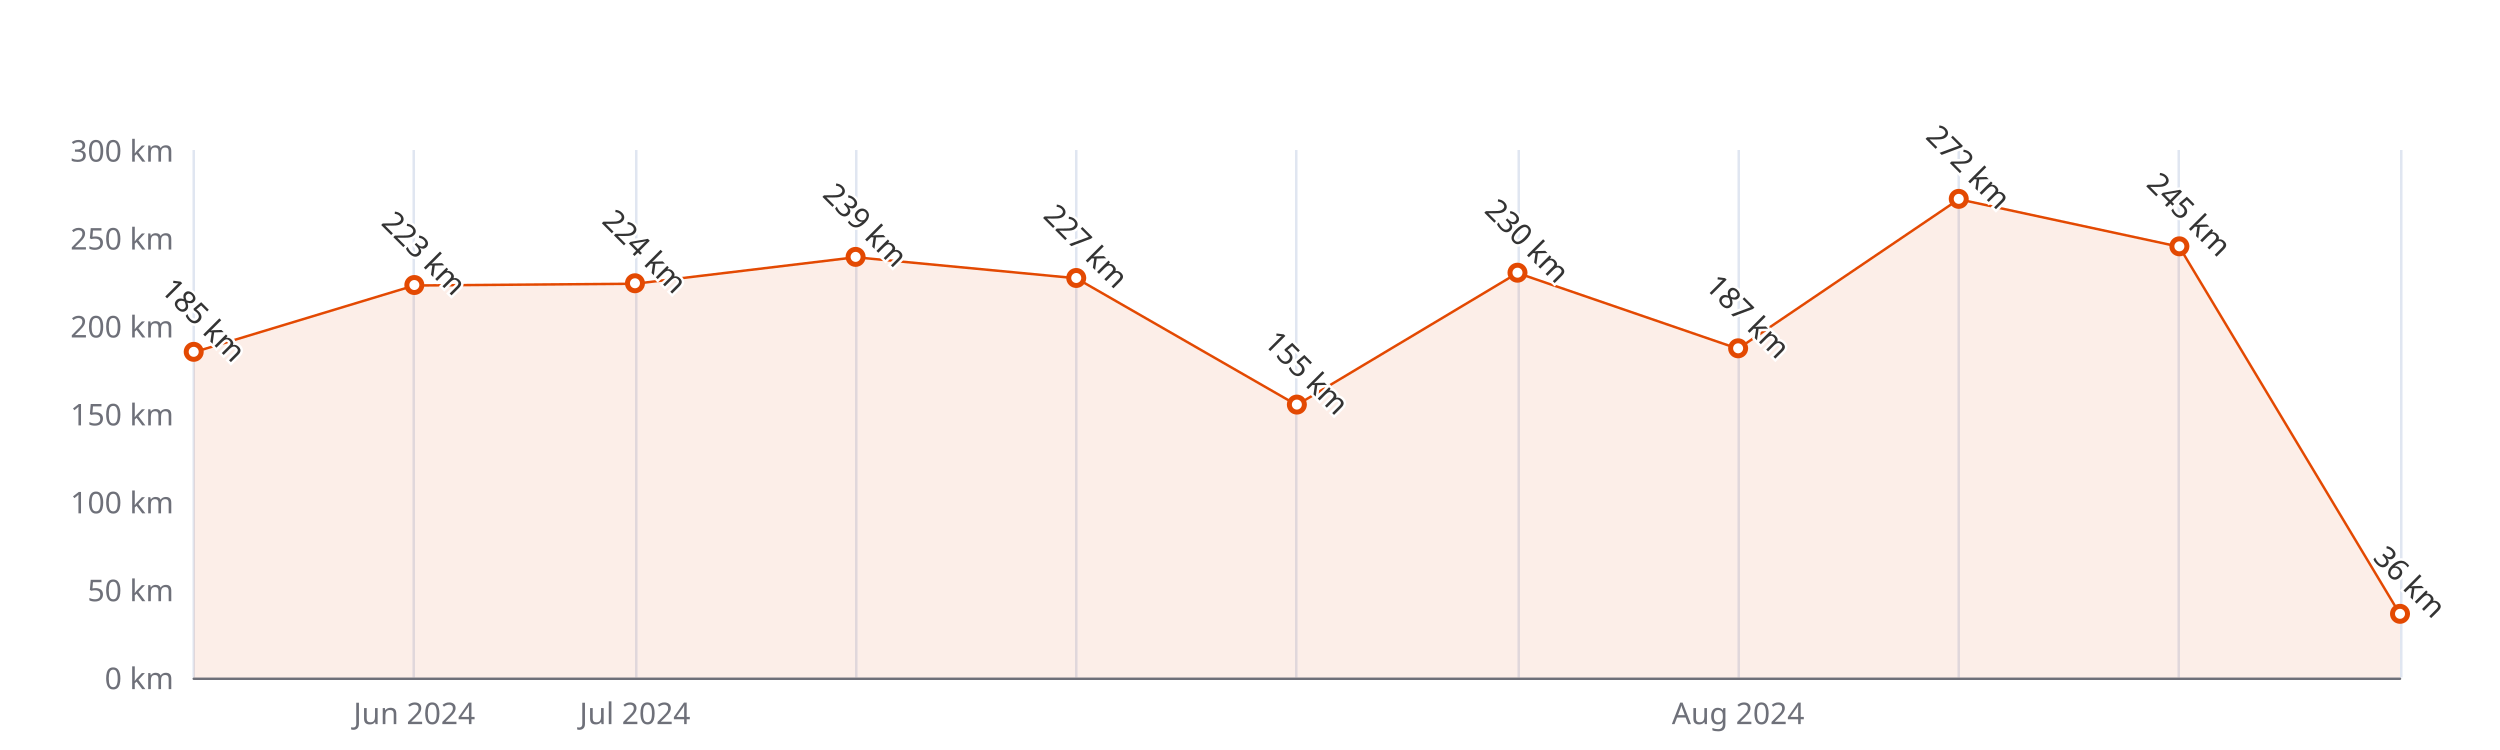
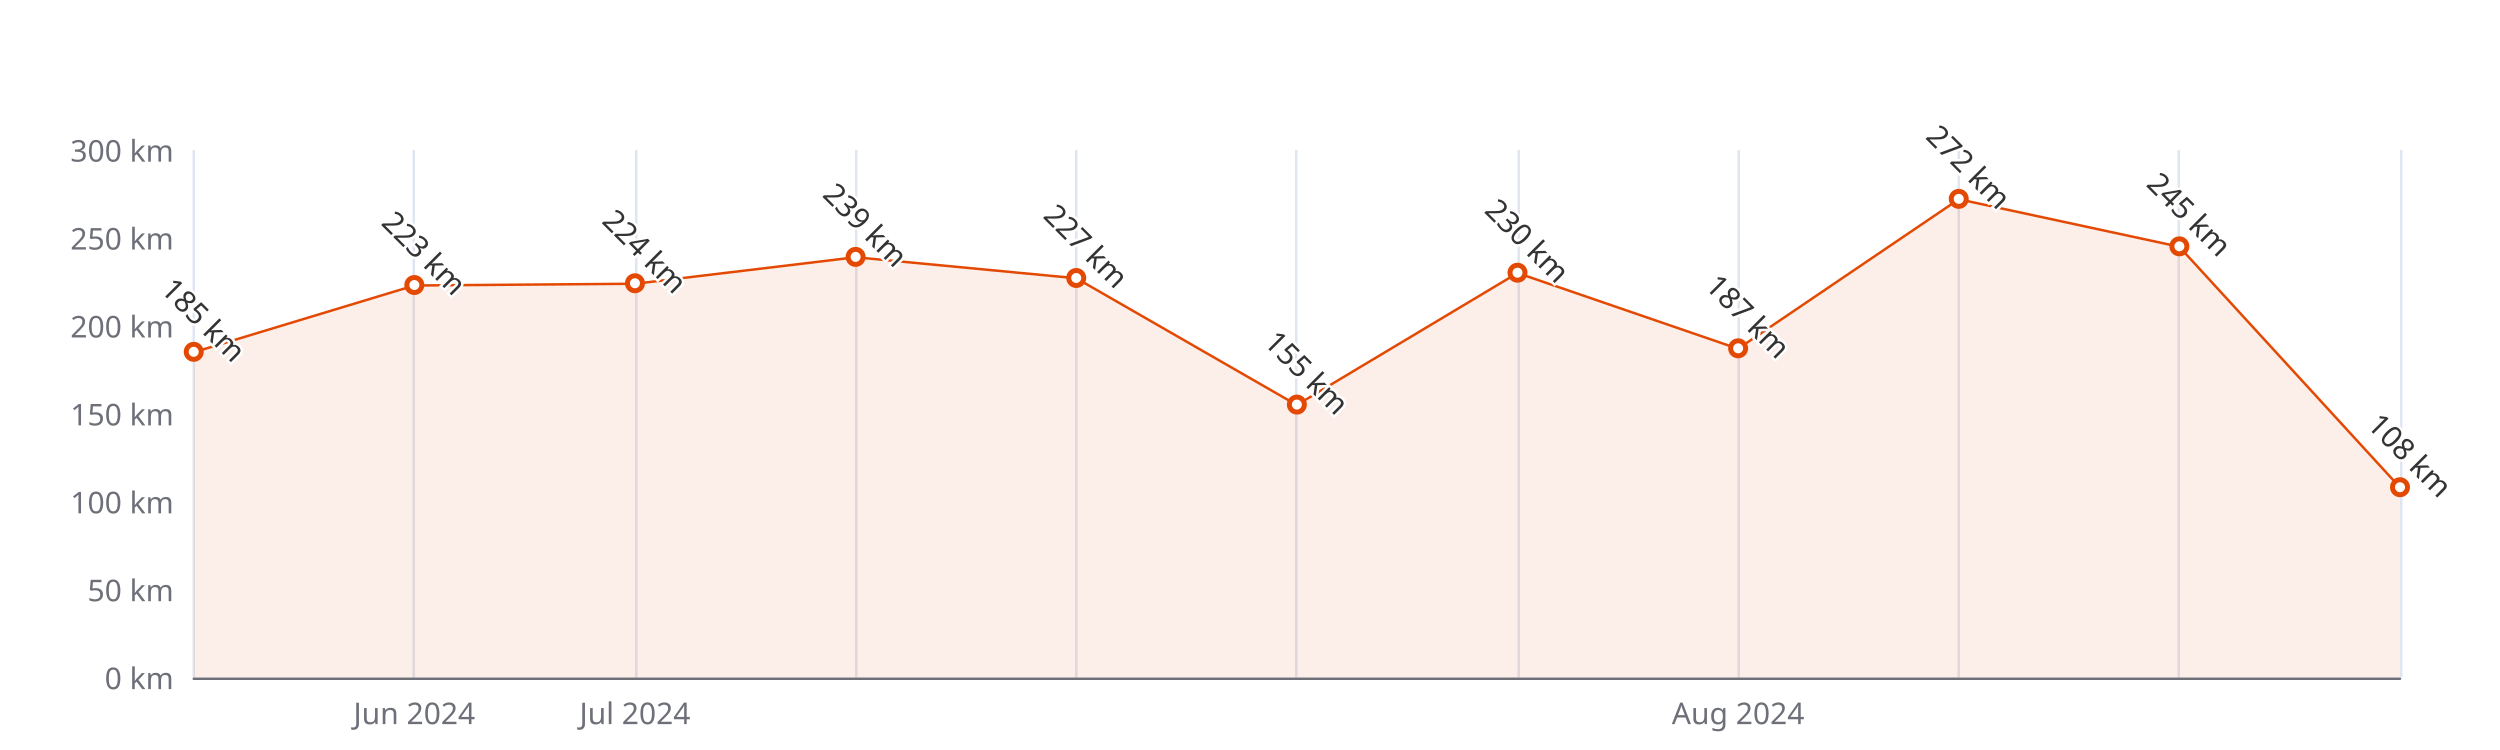
<svg xmlns="http://www.w3.org/2000/svg" width="1000" height="300" version="1.1" baseProfile="full" viewBox="0 0 1000 300">
  <rect width="1000" height="300" x="0" y="0" id="0" fill="#ffffff" />
  <path d="M77.5 60L77.5 271" fill="none" stroke="#E0E6F1" />
  <path d="M165.5 60L165.5 271" fill="none" stroke="#E0E6F1" />
  <path d="M254.5 60L254.5 271" fill="none" stroke="#E0E6F1" />
  <path d="M342.5 60L342.5 271" fill="none" stroke="#E0E6F1" />
  <path d="M430.5 60L430.5 271" fill="none" stroke="#E0E6F1" />
  <path d="M518.5 60L518.5 271" fill="none" stroke="#E0E6F1" />
  <path d="M607.5 60L607.5 271" fill="none" stroke="#E0E6F1" />
  <path d="M695.5 60L695.5 271" fill="none" stroke="#E0E6F1" />
  <path d="M783.5 60L783.5 271" fill="none" stroke="#E0E6F1" />
  <path d="M871.5 60L871.5 271" fill="none" stroke="#E0E6F1" />
  <path d="M960.5 60L960.5 271" fill="none" stroke="#E0E6F1" />
  <path d="M77.5 271.5L960 271.5" fill="none" stroke="#6E7079" stroke-linecap="round" />
  <text dominant-baseline="central" text-anchor="end" style="font-size:12px;font-family:sans-serif;" xml:space="preserve" transform="translate(69.48 271)" fill="#6E7079">0 km</text>
  <text dominant-baseline="central" text-anchor="end" style="font-size:12px;font-family:sans-serif;" xml:space="preserve" transform="translate(69.48 235.8333)" fill="#6E7079">50 km</text>
  <text dominant-baseline="central" text-anchor="end" style="font-size:12px;font-family:sans-serif;" xml:space="preserve" transform="translate(69.48 200.6667)" fill="#6E7079">100 km</text>
  <text dominant-baseline="central" text-anchor="end" style="font-size:12px;font-family:sans-serif;" xml:space="preserve" transform="translate(69.48 165.5)" fill="#6E7079">150 km</text>
  <text dominant-baseline="central" text-anchor="end" style="font-size:12px;font-family:sans-serif;" xml:space="preserve" transform="translate(69.48 130.3333)" fill="#6E7079">200 km</text>
  <text dominant-baseline="central" text-anchor="end" style="font-size:12px;font-family:sans-serif;" xml:space="preserve" transform="translate(69.48 95.1667)" fill="#6E7079">250 km</text>
  <text dominant-baseline="central" text-anchor="end" style="font-size:12px;font-family:sans-serif;" xml:space="preserve" transform="translate(69.48 60)" fill="#6E7079">300 km</text>
  <text dominant-baseline="central" text-anchor="middle" style="font-size:12px;font-family:sans-serif;" xml:space="preserve" y="6" transform="translate(165.732 279)" fill="#6E7079">Jun 2024</text>
  <text dominant-baseline="central" text-anchor="middle" style="font-size:12px;font-family:sans-serif;" xml:space="preserve" y="6" transform="translate(253.984 279)" fill="#6E7079">Jul 2024</text>
  <text dominant-baseline="central" text-anchor="middle" style="font-size:12px;font-family:sans-serif;" xml:space="preserve" y="6" transform="translate(695.244 279)" fill="#6E7079">Aug 2024</text>
  <g clip-path="url(#zr5-c0)">
-     <path d="M77.5 140.9L165.7 114.2L254 113.5L342.2 102.9L430.5 111.3L518.7 162L607 109.2L695.2 139.5L783.5 79.7L871.7 98.7L960 245.7L960 271L871.7 271L783.5 271L695.2 271L607 271L518.7 271L430.5 271L342.2 271L254 271L165.7 271L77.5 271Z" fill="rgb(227,73,2)" fill-opacity="0.09" />
-     <path d="M77.5 140.9L165.7 114.2L254 113.5L342.2 102.9L430.5 111.3L518.7 162L607 109.2L695.2 139.5L783.5 79.7L871.7 98.7L960 245.7" fill="none" stroke="#E34902" stroke-linejoin="bevel" />
+     <path d="M77.5 140.9L165.7 114.2L254 113.5L342.2 102.9L430.5 111.3L518.7 162L607 109.2L695.2 139.5L783.5 79.7L871.7 98.7L960 195L960 271L871.7 271L783.5 271L695.2 271L607 271L518.7 271L430.5 271L342.2 271L254 271L165.7 271L77.5 271Z" fill="rgb(227,73,2)" fill-opacity="0.09" />
+     <path d="M77.5 140.9L165.7 114.2L254 113.5L342.2 102.9L430.5 111.3L518.7 162L607 109.2L695.2 139.5L783.5 79.7L871.7 98.7L960 195" fill="none" stroke="#E34902" stroke-linejoin="bevel" />
  </g>
  <path d="M1 0A1 1 0 1 1 1 -0.1A1 1 0 0 1 1 0" transform="matrix(3,0,0,3,77.48,140.8833)" fill="#fff" stroke="#E34902" stroke-width="0.667" />
  <path d="M1 0A1 1 0 1 1 1 -0.1A1 1 0 0 1 1 0" transform="matrix(3,0,0,3,165.732,114.1567)" fill="#fff" stroke="#E34902" stroke-width="0.667" />
  <path d="M1 0A1 1 0 1 1 1 -0.1A1 1 0 0 1 1 0" transform="matrix(3,0,0,3,253.984,113.4533)" fill="#fff" stroke="#E34902" stroke-width="0.667" />
  <path d="M1 0A1 1 0 1 1 1 -0.1A1 1 0 0 1 1 0" transform="matrix(3,0,0,3,342.236,102.9033)" fill="#fff" stroke="#E34902" stroke-width="0.667" />
  <path d="M1 0A1 1 0 1 1 1 -0.1A1 1 0 0 1 1 0" transform="matrix(3,0,0,3,430.488,111.3433)" fill="#fff" stroke="#E34902" stroke-width="0.667" />
  <path d="M1 0A1 1 0 1 1 1 -0.1A1 1 0 0 1 1 0" transform="matrix(3,0,0,3,518.74,161.9833)" fill="#fff" stroke="#E34902" stroke-width="0.667" />
  <path d="M1 0A1 1 0 1 1 1 -0.1A1 1 0 0 1 1 0" transform="matrix(3,0,0,3,606.992,109.2333)" fill="#fff" stroke="#E34902" stroke-width="0.667" />
  <path d="M1 0A1 1 0 1 1 1 -0.1A1 1 0 0 1 1 0" transform="matrix(3,0,0,3,695.244,139.4767)" fill="#fff" stroke="#E34902" stroke-width="0.667" />
  <path d="M1 0A1 1 0 1 1 1 -0.1A1 1 0 0 1 1 0" transform="matrix(3,0,0,3,783.496,79.6933)" fill="#fff" stroke="#E34902" stroke-width="0.667" />
  <path d="M1 0A1 1 0 1 1 1 -0.1A1 1 0 0 1 1 0" transform="matrix(3,0,0,3,871.748,98.6833)" fill="#fff" stroke="#E34902" stroke-width="0.667" />
-   <path d="M1 0A1 1 0 1 1 1 -0.1A1 1 0 0 1 1 0" transform="matrix(3,0,0,3,960,245.68)" fill="#fff" stroke="#E34902" stroke-width="0.667" />
+   <path d="M1 0A1 1 0 1 1 1 -0.1A1 1 0 0 1 1 0" transform="matrix(3,0,0,3,960,195.04)" fill="#fff" stroke="#E34902" stroke-width="0.667" />
  <text dominant-baseline="central" text-anchor="middle" style="font-size:12px;font-family:sans-serif;" xml:space="preserve" y="-6" transform="matrix(0.707,0.707,-0.707,0.707,77.48,131.8833)" fill="#333" stroke="rgb(255,255,255)" stroke-width="2" paint-order="stroke" stroke-miterlimit="2">185 km</text>
  <text dominant-baseline="central" text-anchor="middle" style="font-size:12px;font-family:sans-serif;" xml:space="preserve" y="-6" transform="matrix(0.707,0.707,-0.707,0.707,165.732,105.1567)" fill="#333" stroke="rgb(255,255,255)" stroke-width="2" paint-order="stroke" stroke-miterlimit="2">223 km</text>
  <text dominant-baseline="central" text-anchor="middle" style="font-size:12px;font-family:sans-serif;" xml:space="preserve" y="-6" transform="matrix(0.707,0.707,-0.707,0.707,253.984,104.4533)" fill="#333" stroke="rgb(255,255,255)" stroke-width="2" paint-order="stroke" stroke-miterlimit="2">224 km</text>
  <text dominant-baseline="central" text-anchor="middle" style="font-size:12px;font-family:sans-serif;" xml:space="preserve" y="-6" transform="matrix(0.707,0.707,-0.707,0.707,342.236,93.9033)" fill="#333" stroke="rgb(255,255,255)" stroke-width="2" paint-order="stroke" stroke-miterlimit="2">239 km</text>
  <text dominant-baseline="central" text-anchor="middle" style="font-size:12px;font-family:sans-serif;" xml:space="preserve" y="-6" transform="matrix(0.707,0.707,-0.707,0.707,430.488,102.3433)" fill="#333" stroke="rgb(255,255,255)" stroke-width="2" paint-order="stroke" stroke-miterlimit="2">227 km</text>
  <text dominant-baseline="central" text-anchor="middle" style="font-size:12px;font-family:sans-serif;" xml:space="preserve" y="-6" transform="matrix(0.707,0.707,-0.707,0.707,518.74,152.9833)" fill="#333" stroke="rgb(255,255,255)" stroke-width="2" paint-order="stroke" stroke-miterlimit="2">155 km</text>
  <text dominant-baseline="central" text-anchor="middle" style="font-size:12px;font-family:sans-serif;" xml:space="preserve" y="-6" transform="matrix(0.707,0.707,-0.707,0.707,606.992,100.2333)" fill="#333" stroke="rgb(255,255,255)" stroke-width="2" paint-order="stroke" stroke-miterlimit="2">230 km</text>
  <text dominant-baseline="central" text-anchor="middle" style="font-size:12px;font-family:sans-serif;" xml:space="preserve" y="-6" transform="matrix(0.707,0.707,-0.707,0.707,695.244,130.4767)" fill="#333" stroke="rgb(255,255,255)" stroke-width="2" paint-order="stroke" stroke-miterlimit="2">187 km</text>
  <text dominant-baseline="central" text-anchor="middle" style="font-size:12px;font-family:sans-serif;" xml:space="preserve" y="-6" transform="matrix(0.707,0.707,-0.707,0.707,783.496,70.6933)" fill="#333" stroke="rgb(255,255,255)" stroke-width="2" paint-order="stroke" stroke-miterlimit="2">272 km</text>
  <text dominant-baseline="central" text-anchor="middle" style="font-size:12px;font-family:sans-serif;" xml:space="preserve" y="-6" transform="matrix(0.707,0.707,-0.707,0.707,871.748,89.6833)" fill="#333" stroke="rgb(255,255,255)" stroke-width="2" paint-order="stroke" stroke-miterlimit="2">245 km</text>
-   <text dominant-baseline="central" text-anchor="middle" style="font-size:12px;font-family:sans-serif;" xml:space="preserve" y="-6" transform="matrix(0.707,0.707,-0.707,0.707,960,236.68)" fill="#333" stroke="rgb(255,255,255)" stroke-width="2" paint-order="stroke" stroke-miterlimit="2">36 km</text>
+   <text dominant-baseline="central" text-anchor="middle" style="font-size:12px;font-family:sans-serif;" xml:space="preserve" y="-6" transform="matrix(0.707,0.707,-0.707,0.707,960,186.04)" fill="#333" stroke="rgb(255,255,255)" stroke-width="2" paint-order="stroke" stroke-miterlimit="2">108 km</text>
  <defs>
    <clipPath id="zr5-c0">
      <path d="M76 59.5l884 0l0 212l-884 0Z" fill="#000" />
    </clipPath>
  </defs>
</svg>
